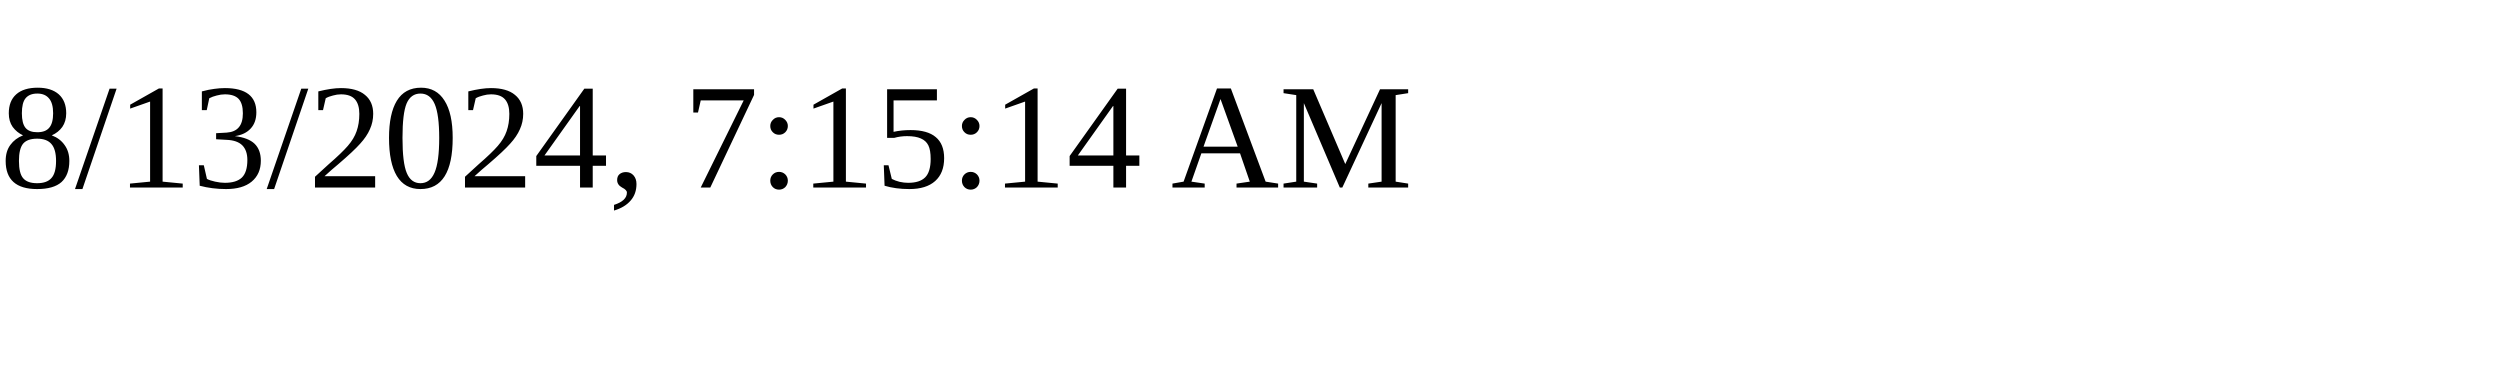
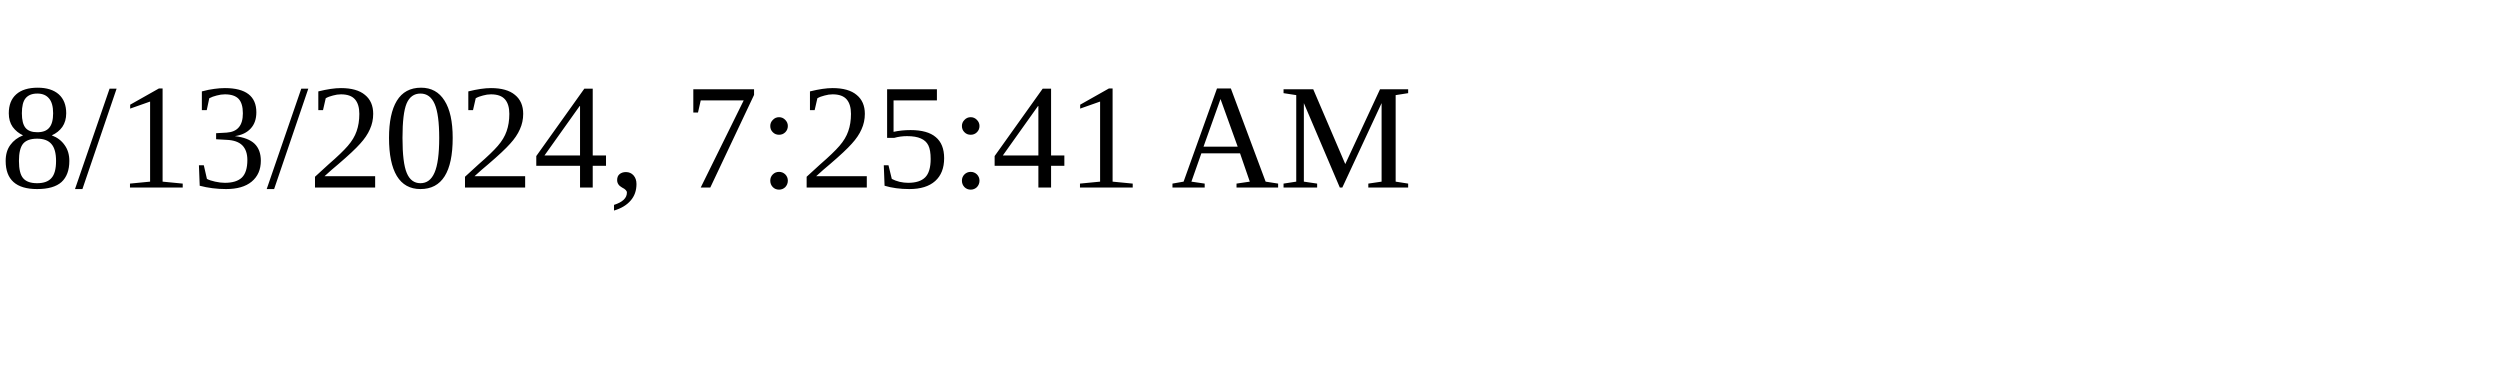
<svg xmlns="http://www.w3.org/2000/svg" height="30" width="200">
-   <text x="0" y="15">8/13/2024, 7:15:14 AM</text>
+   <text x="0" y="15">8/13/2024, 7:25:41 AM</text>
</svg>
